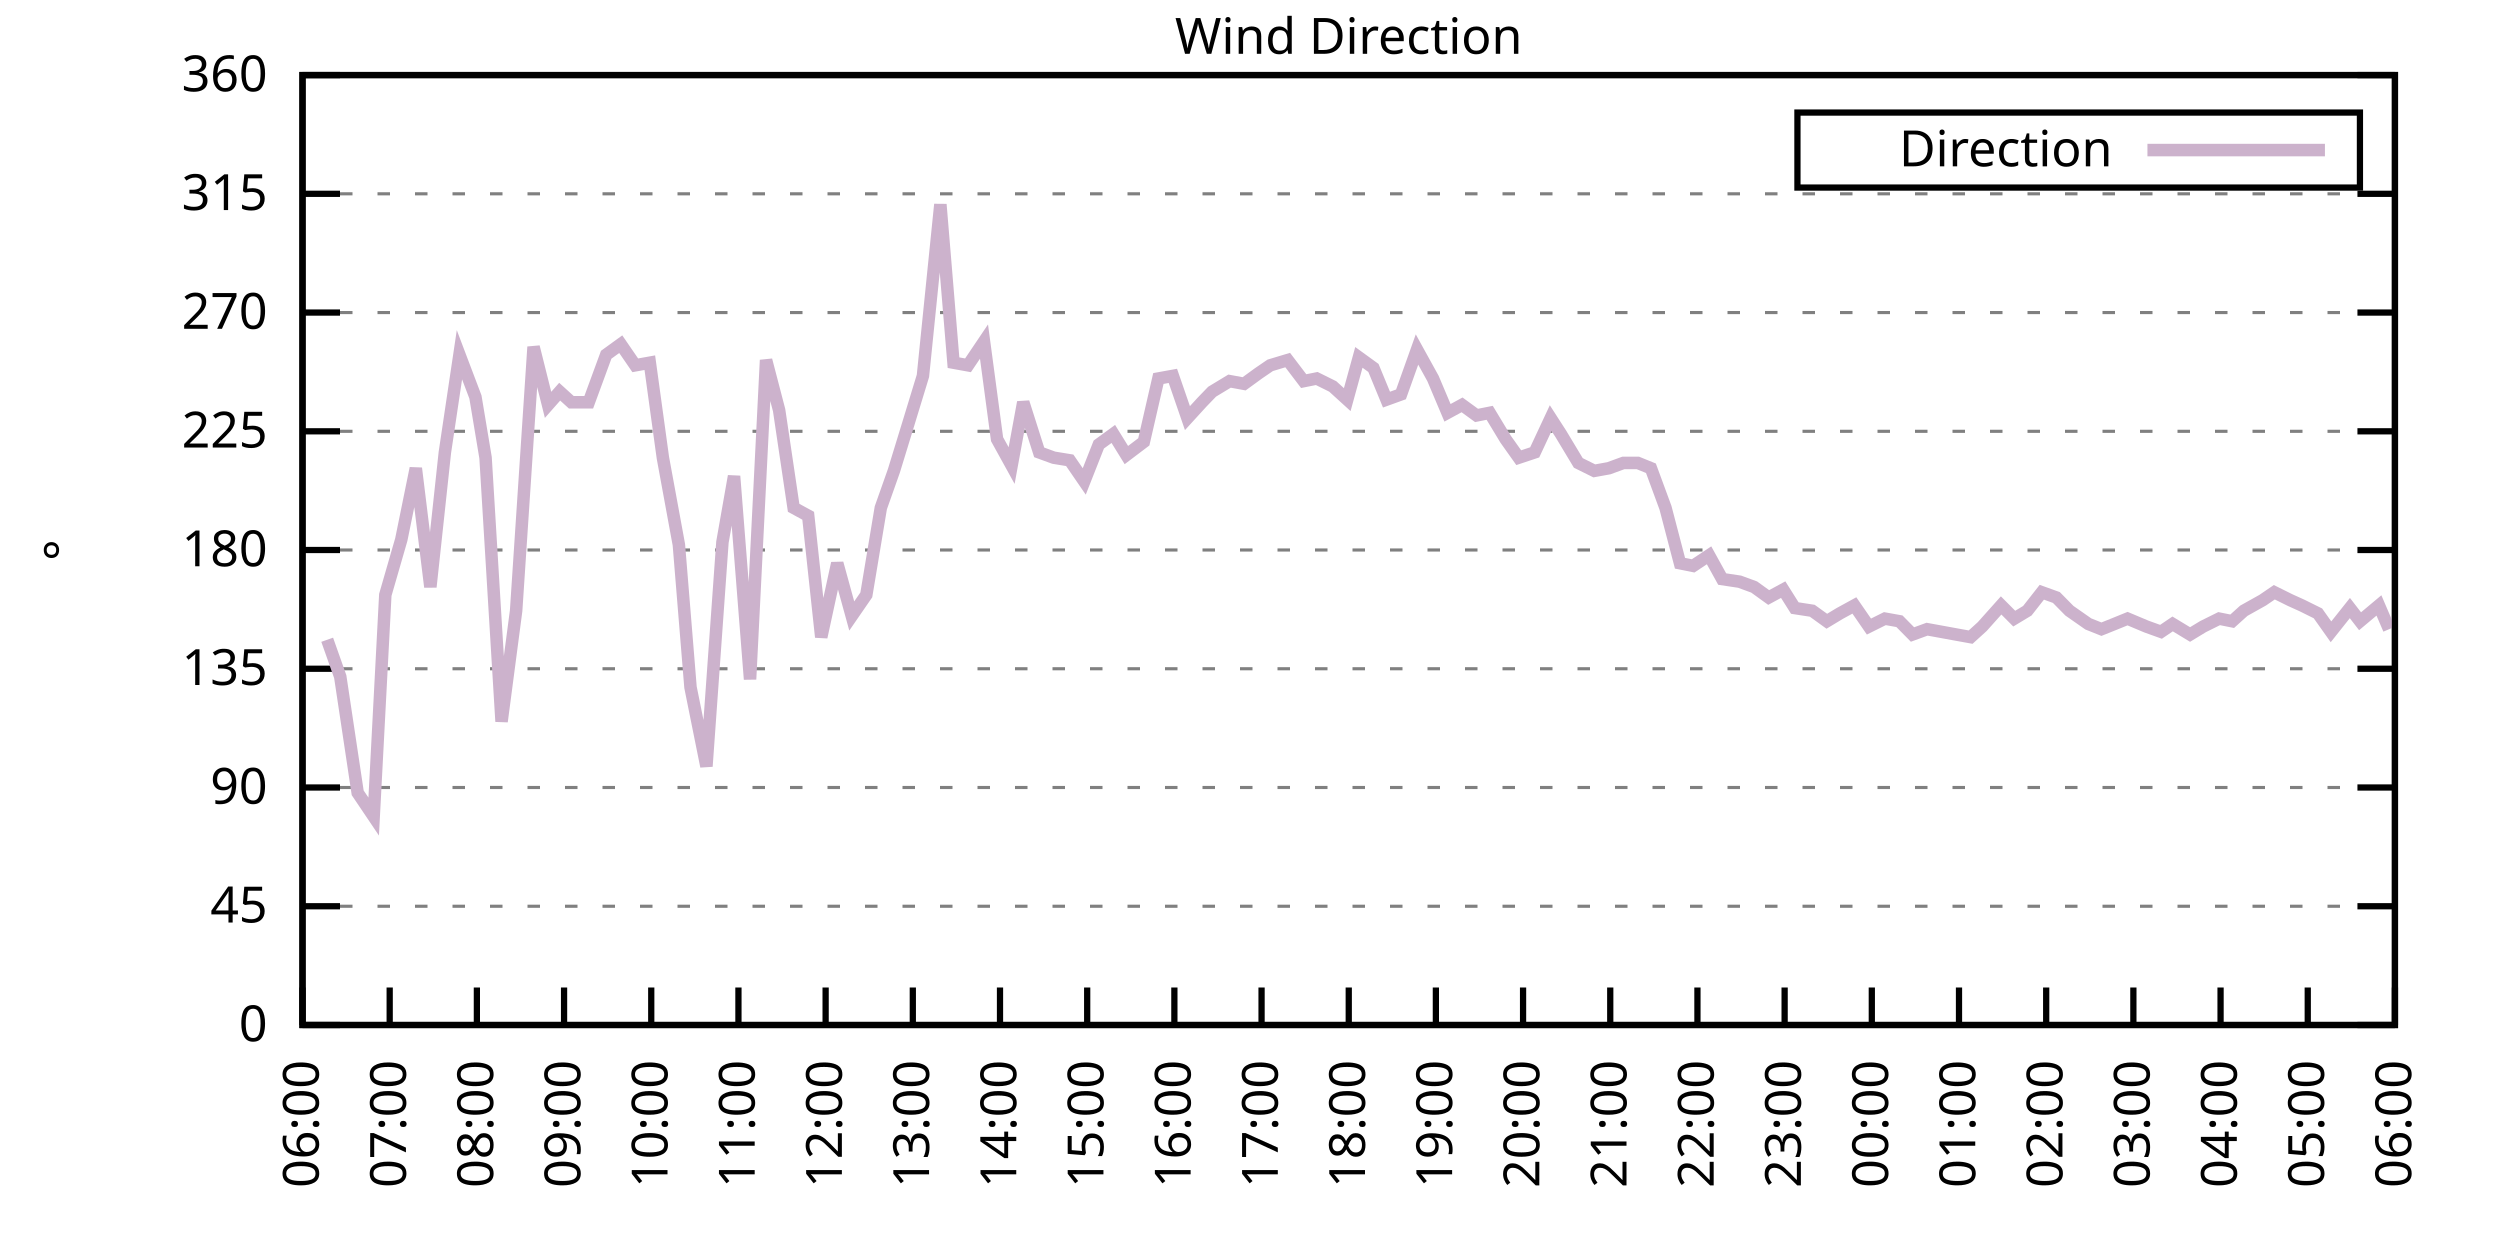
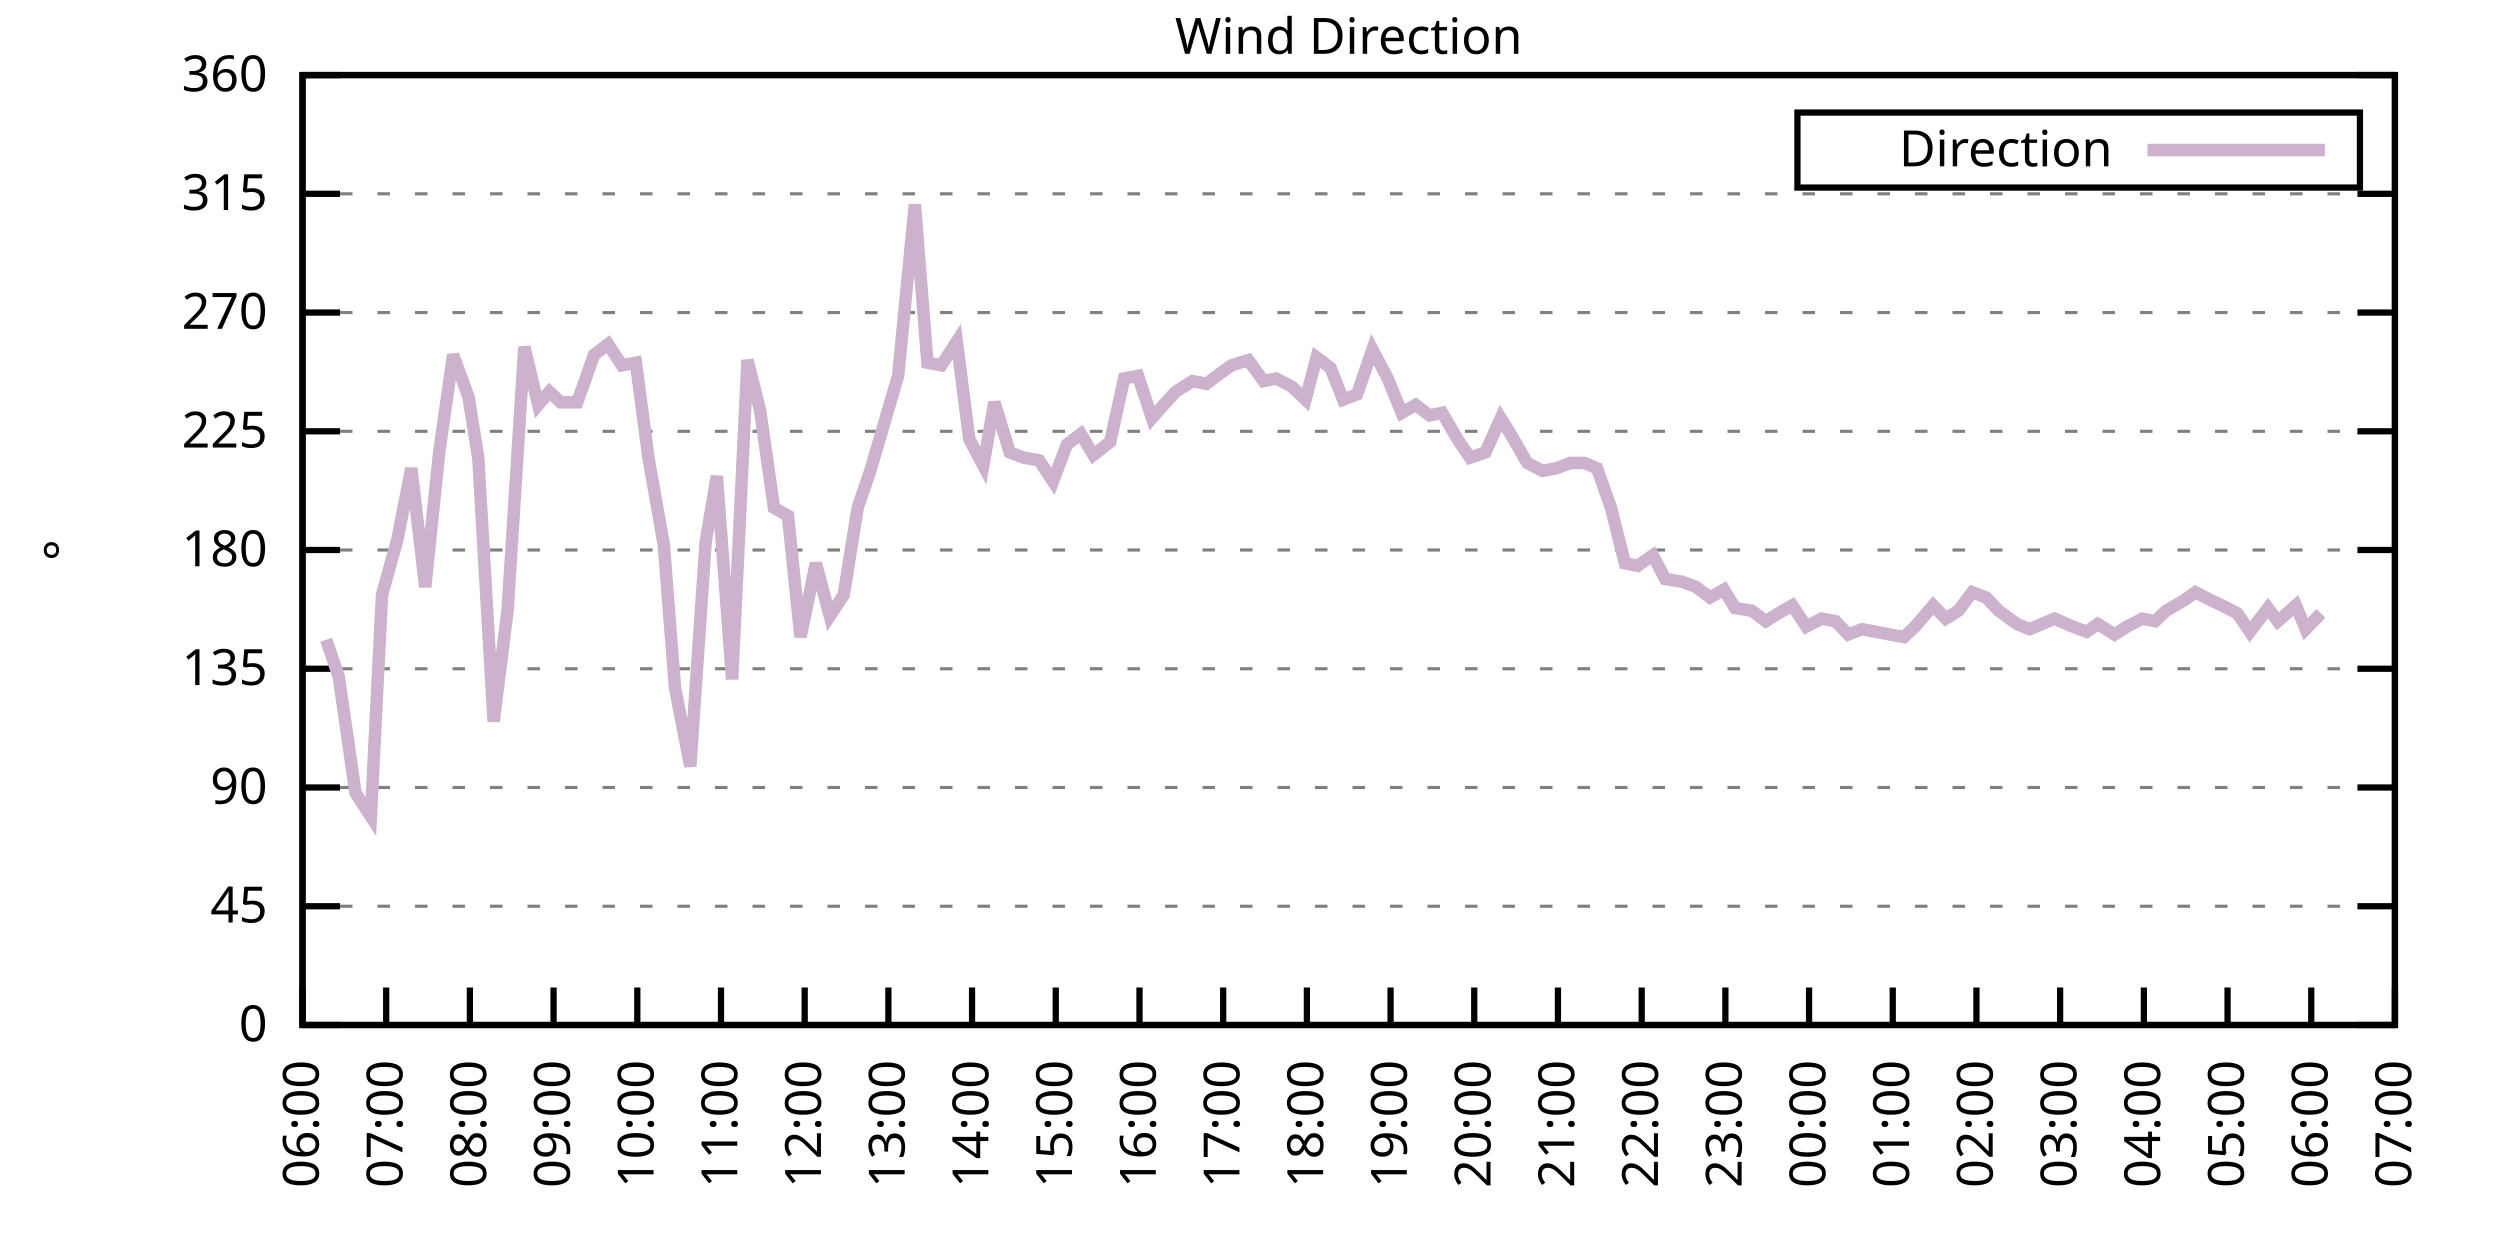
<svg xmlns="http://www.w3.org/2000/svg" xmlns:xlink="http://www.w3.org/1999/xlink" width="400" height="200" viewBox="0 0 400 200">
  <g id="gnuplot_canvas">
    <rect x="0" y="0" width="400" height="200" fill="none" />
    <defs>
      <circle id="gpDot" r="0.5" stroke-width="0.5" stroke="currentColor" />
      <path id="gpPt0" stroke-width="0.333" stroke="currentColor" d="M-1,0 h2 M0,-1 v2" />
      <path id="gpPt1" stroke-width="0.333" stroke="currentColor" d="M-1,-1 L1,1 M1,-1 L-1,1" />
      <path id="gpPt2" stroke-width="0.333" stroke="currentColor" d="M-1,0 L1,0 M0,-1 L0,1 M-1,-1 L1,1 M-1,1 L1,-1" />
      <rect id="gpPt3" stroke-width="0.333" stroke="currentColor" x="-1" y="-1" width="2" height="2" />
      <rect id="gpPt4" stroke-width="0.333" stroke="currentColor" fill="currentColor" x="-1" y="-1" width="2" height="2" />
      <circle id="gpPt5" stroke-width="0.333" stroke="currentColor" cx="0" cy="0" r="1" />
      <use xlink:href="#gpPt5" id="gpPt6" fill="currentColor" stroke="none" />
      <path id="gpPt7" stroke-width="0.333" stroke="currentColor" d="M0,-1.33 L-1.33,0.67 L1.33,0.67 z" />
      <use xlink:href="#gpPt7" id="gpPt8" fill="currentColor" stroke="none" />
      <use xlink:href="#gpPt7" id="gpPt9" stroke="currentColor" transform="rotate(180)" />
      <use xlink:href="#gpPt9" id="gpPt10" fill="currentColor" stroke="none" />
      <use xlink:href="#gpPt3" id="gpPt11" stroke="currentColor" transform="rotate(45)" />
      <use xlink:href="#gpPt11" id="gpPt12" fill="currentColor" stroke="none" />
      <path id="gpPt13" stroke-width="0.333" stroke="currentColor" d="M0,1.330 L1.265,0.411 L0.782,-1.067 L-0.782,-1.076 L-1.265,0.411 z" />
      <use xlink:href="#gpPt13" id="gpPt14" fill="currentColor" stroke="none" />
      <filter id="textbox" filterUnits="objectBoundingBox" x="0" y="0" height="1" width="1">
        <feFlood flood-color="white" flood-opacity="1" result="bgnd" />
        <feComposite in="SourceGraphic" in2="bgnd" operator="atop" />
      </filter>
      <filter id="greybox" filterUnits="objectBoundingBox" x="0" y="0" height="1" width="1">
        <feFlood flood-color="lightgrey" flood-opacity="1" result="grey" />
        <feComposite in="SourceGraphic" in2="grey" operator="atop" />
      </filter>
    </defs>
    <g fill="none" color="white" stroke="currentColor" stroke-width="1.00" stroke-linecap="butt" stroke-linejoin="miter">
</g>
    <g fill="none" color="black" stroke="currentColor" stroke-width="1.00" stroke-linecap="butt" stroke-linejoin="miter">
      <g stroke="none" shape-rendering="crispEdges">
        <polygon fill="rgb(255, 255, 255)" points="48.40,164.00 383.18,164.00 383.18,12.02 48.40,12.02 " />
      </g>
    </g>
    <g fill="none" color="black" stroke="currentColor" stroke-width="1.00" stroke-linecap="butt" stroke-linejoin="miter">
</g>
    <g fill="none" color="black" stroke="black" stroke-width="0.50" stroke-linecap="butt" stroke-linejoin="miter">
</g>
    <g fill="none" color="gray" stroke="currentColor" stroke-width="0.50" stroke-linecap="butt" stroke-linejoin="miter">
      <path stroke="gray" stroke-dasharray="2,4" class="gridline" d="M48.40,164.00 L383.19,164.00  " />
    </g>
    <g fill="none" color="gray" stroke="gray" stroke-width="1.00" stroke-linecap="butt" stroke-linejoin="miter">
</g>
    <g fill="none" color="black" stroke="currentColor" stroke-width="1.00" stroke-linecap="butt" stroke-linejoin="miter">
      <path stroke="black" d="M48.40,164.00 L54.40,164.00 M383.19,164.00 L377.19,164.00  " />
      <g transform="translate(42.80,166.60)" stroke="none" fill="black" font-family="Sans" font-size="8.00" text-anchor="end">
        <text>
          <tspan font-family="Sans"> 0</tspan>
        </text>
      </g>
    </g>
    <g fill="none" color="black" stroke="currentColor" stroke-width="1.00" stroke-linecap="butt" stroke-linejoin="miter">
</g>
    <g fill="none" color="black" stroke="black" stroke-width="0.50" stroke-linecap="butt" stroke-linejoin="miter">
</g>
    <g fill="none" color="gray" stroke="currentColor" stroke-width="0.50" stroke-linecap="butt" stroke-linejoin="miter">
      <path stroke="gray" stroke-dasharray="2,4" class="gridline" d="M48.40,145.00 L383.19,145.00  " />
    </g>
    <g fill="none" color="gray" stroke="gray" stroke-width="1.00" stroke-linecap="butt" stroke-linejoin="miter">
</g>
    <g fill="none" color="black" stroke="currentColor" stroke-width="1.00" stroke-linecap="butt" stroke-linejoin="miter">
      <path stroke="black" d="M48.40,145.00 L54.40,145.00 M383.19,145.00 L377.19,145.00  " />
      <g transform="translate(42.80,147.60)" stroke="none" fill="black" font-family="Sans" font-size="8.00" text-anchor="end">
        <text>
          <tspan font-family="Sans"> 45</tspan>
        </text>
      </g>
    </g>
    <g fill="none" color="black" stroke="currentColor" stroke-width="1.00" stroke-linecap="butt" stroke-linejoin="miter">
</g>
    <g fill="none" color="black" stroke="black" stroke-width="0.50" stroke-linecap="butt" stroke-linejoin="miter">
</g>
    <g fill="none" color="gray" stroke="currentColor" stroke-width="0.50" stroke-linecap="butt" stroke-linejoin="miter">
      <path stroke="gray" stroke-dasharray="2,4" class="gridline" d="M48.40,126.00 L383.19,126.00  " />
    </g>
    <g fill="none" color="gray" stroke="gray" stroke-width="1.00" stroke-linecap="butt" stroke-linejoin="miter">
</g>
    <g fill="none" color="black" stroke="currentColor" stroke-width="1.00" stroke-linecap="butt" stroke-linejoin="miter">
      <path stroke="black" d="M48.40,126.00 L54.40,126.00 M383.19,126.00 L377.19,126.00  " />
      <g transform="translate(42.80,128.60)" stroke="none" fill="black" font-family="Sans" font-size="8.00" text-anchor="end">
        <text>
          <tspan font-family="Sans"> 90</tspan>
        </text>
      </g>
    </g>
    <g fill="none" color="black" stroke="currentColor" stroke-width="1.00" stroke-linecap="butt" stroke-linejoin="miter">
</g>
    <g fill="none" color="black" stroke="black" stroke-width="0.50" stroke-linecap="butt" stroke-linejoin="miter">
</g>
    <g fill="none" color="gray" stroke="currentColor" stroke-width="0.50" stroke-linecap="butt" stroke-linejoin="miter">
      <path stroke="gray" stroke-dasharray="2,4" class="gridline" d="M48.40,107.00 L383.19,107.00  " />
    </g>
    <g fill="none" color="gray" stroke="gray" stroke-width="1.00" stroke-linecap="butt" stroke-linejoin="miter">
</g>
    <g fill="none" color="black" stroke="currentColor" stroke-width="1.00" stroke-linecap="butt" stroke-linejoin="miter">
      <path stroke="black" d="M48.40,107.00 L54.40,107.00 M383.19,107.00 L377.19,107.00  " />
      <g transform="translate(42.80,109.60)" stroke="none" fill="black" font-family="Sans" font-size="8.00" text-anchor="end">
        <text>
          <tspan font-family="Sans"> 135</tspan>
        </text>
      </g>
    </g>
    <g fill="none" color="black" stroke="currentColor" stroke-width="1.00" stroke-linecap="butt" stroke-linejoin="miter">
</g>
    <g fill="none" color="black" stroke="black" stroke-width="0.50" stroke-linecap="butt" stroke-linejoin="miter">
</g>
    <g fill="none" color="gray" stroke="currentColor" stroke-width="0.50" stroke-linecap="butt" stroke-linejoin="miter">
      <path stroke="gray" stroke-dasharray="2,4" class="gridline" d="M48.40,88.00 L383.19,88.00  " />
    </g>
    <g fill="none" color="gray" stroke="gray" stroke-width="1.00" stroke-linecap="butt" stroke-linejoin="miter">
</g>
    <g fill="none" color="black" stroke="currentColor" stroke-width="1.00" stroke-linecap="butt" stroke-linejoin="miter">
      <path stroke="black" d="M48.40,88.00 L54.40,88.00 M383.19,88.00 L377.19,88.00  " />
      <g transform="translate(42.80,90.60)" stroke="none" fill="black" font-family="Sans" font-size="8.00" text-anchor="end">
        <text>
          <tspan font-family="Sans"> 180</tspan>
        </text>
      </g>
    </g>
    <g fill="none" color="black" stroke="currentColor" stroke-width="1.00" stroke-linecap="butt" stroke-linejoin="miter">
</g>
    <g fill="none" color="black" stroke="black" stroke-width="0.50" stroke-linecap="butt" stroke-linejoin="miter">
</g>
    <g fill="none" color="gray" stroke="currentColor" stroke-width="0.50" stroke-linecap="butt" stroke-linejoin="miter">
      <path stroke="gray" stroke-dasharray="2,4" class="gridline" d="M48.40,69.01 L383.19,69.01  " />
    </g>
    <g fill="none" color="gray" stroke="gray" stroke-width="1.00" stroke-linecap="butt" stroke-linejoin="miter">
</g>
    <g fill="none" color="black" stroke="currentColor" stroke-width="1.00" stroke-linecap="butt" stroke-linejoin="miter">
      <path stroke="black" d="M48.40,69.01 L54.40,69.01 M383.19,69.01 L377.19,69.01  " />
      <g transform="translate(42.80,71.61)" stroke="none" fill="black" font-family="Sans" font-size="8.00" text-anchor="end">
        <text>
          <tspan font-family="Sans"> 225</tspan>
        </text>
      </g>
    </g>
    <g fill="none" color="black" stroke="currentColor" stroke-width="1.00" stroke-linecap="butt" stroke-linejoin="miter">
</g>
    <g fill="none" color="black" stroke="black" stroke-width="0.50" stroke-linecap="butt" stroke-linejoin="miter">
</g>
    <g fill="none" color="gray" stroke="currentColor" stroke-width="0.50" stroke-linecap="butt" stroke-linejoin="miter">
      <path stroke="gray" stroke-dasharray="2,4" class="gridline" d="M48.40,50.01 L383.19,50.01  " />
    </g>
    <g fill="none" color="gray" stroke="gray" stroke-width="1.00" stroke-linecap="butt" stroke-linejoin="miter">
</g>
    <g fill="none" color="black" stroke="currentColor" stroke-width="1.00" stroke-linecap="butt" stroke-linejoin="miter">
      <path stroke="black" d="M48.40,50.01 L54.40,50.01 M383.19,50.01 L377.19,50.01  " />
      <g transform="translate(42.80,52.61)" stroke="none" fill="black" font-family="Sans" font-size="8.00" text-anchor="end">
        <text>
          <tspan font-family="Sans"> 270</tspan>
        </text>
      </g>
    </g>
    <g fill="none" color="black" stroke="currentColor" stroke-width="1.00" stroke-linecap="butt" stroke-linejoin="miter">
</g>
    <g fill="none" color="black" stroke="black" stroke-width="0.50" stroke-linecap="butt" stroke-linejoin="miter">
</g>
    <g fill="none" color="gray" stroke="currentColor" stroke-width="0.50" stroke-linecap="butt" stroke-linejoin="miter">
      <path stroke="gray" stroke-dasharray="2,4" class="gridline" d="M48.40,31.01 L383.19,31.01  " />
    </g>
    <g fill="none" color="gray" stroke="gray" stroke-width="1.00" stroke-linecap="butt" stroke-linejoin="miter">
</g>
    <g fill="none" color="black" stroke="currentColor" stroke-width="1.00" stroke-linecap="butt" stroke-linejoin="miter">
      <path stroke="black" d="M48.40,31.01 L54.40,31.01 M383.19,31.01 L377.19,31.01  " />
      <g transform="translate(42.80,33.61)" stroke="none" fill="black" font-family="Sans" font-size="8.00" text-anchor="end">
        <text>
          <tspan font-family="Sans"> 315</tspan>
        </text>
      </g>
    </g>
    <g fill="none" color="black" stroke="currentColor" stroke-width="1.00" stroke-linecap="butt" stroke-linejoin="miter">
</g>
    <g fill="none" color="black" stroke="black" stroke-width="0.50" stroke-linecap="butt" stroke-linejoin="miter">
</g>
    <g fill="none" color="gray" stroke="currentColor" stroke-width="0.50" stroke-linecap="butt" stroke-linejoin="miter">
      <path stroke="gray" stroke-dasharray="2,4" class="gridline" d="M48.40,12.01 L383.19,12.01  " />
    </g>
    <g fill="none" color="gray" stroke="gray" stroke-width="1.00" stroke-linecap="butt" stroke-linejoin="miter">
</g>
    <g fill="none" color="black" stroke="currentColor" stroke-width="1.00" stroke-linecap="butt" stroke-linejoin="miter">
      <path stroke="black" d="M48.40,12.01 L54.40,12.01 M383.19,12.01 L377.19,12.01  " />
      <g transform="translate(42.80,14.61)" stroke="none" fill="black" font-family="Sans" font-size="8.00" text-anchor="end">
        <text>
          <tspan font-family="Sans"> 360</tspan>
        </text>
      </g>
    </g>
    <g fill="none" color="black" stroke="currentColor" stroke-width="1.00" stroke-linecap="butt" stroke-linejoin="miter">
      <path stroke="black" d="M48.40,164.00 L48.40,158.00  " />
      <g transform="translate(51.00,169.60) rotate(270.00)" stroke="none" fill="black" font-family="Sans" font-size="8.00" text-anchor="end">
        <text>
          <tspan font-family="Sans">06:00</tspan>
        </text>
      </g>
    </g>
    <g fill="none" color="black" stroke="currentColor" stroke-width="1.00" stroke-linecap="butt" stroke-linejoin="miter">
-       <path stroke="black" d="M62.35,164.00 L62.35,158.00  " />
-       <g transform="translate(64.95,169.60) rotate(270.00)" stroke="none" fill="black" font-family="Sans" font-size="8.00" text-anchor="end">
+       <path stroke="black" d="M61.79,164.00 L61.79,158.00  " />
+       <g transform="translate(64.39,169.60) rotate(270.00)" stroke="none" fill="black" font-family="Sans" font-size="8.00" text-anchor="end">
        <text>
          <tspan font-family="Sans">07:00</tspan>
        </text>
      </g>
    </g>
    <g fill="none" color="black" stroke="currentColor" stroke-width="1.00" stroke-linecap="butt" stroke-linejoin="miter">
-       <path stroke="black" d="M76.30,164.00 L76.30,158.00  " />
-       <g transform="translate(78.90,169.60) rotate(270.00)" stroke="none" fill="black" font-family="Sans" font-size="8.00" text-anchor="end">
+       <path stroke="black" d="M75.18,164.00 L75.18,158.00  " />
+       <g transform="translate(77.78,169.60) rotate(270.00)" stroke="none" fill="black" font-family="Sans" font-size="8.00" text-anchor="end">
        <text>
          <tspan font-family="Sans">08:00</tspan>
        </text>
      </g>
    </g>
    <g fill="none" color="black" stroke="currentColor" stroke-width="1.00" stroke-linecap="butt" stroke-linejoin="miter">
-       <path stroke="black" d="M90.25,164.00 L90.25,158.00  " />
-       <g transform="translate(92.85,169.60) rotate(270.00)" stroke="none" fill="black" font-family="Sans" font-size="8.00" text-anchor="end">
+       <path stroke="black" d="M88.57,164.00 L88.57,158.00  " />
+       <g transform="translate(91.17,169.60) rotate(270.00)" stroke="none" fill="black" font-family="Sans" font-size="8.00" text-anchor="end">
        <text>
          <tspan font-family="Sans">09:00</tspan>
        </text>
      </g>
    </g>
    <g fill="none" color="black" stroke="currentColor" stroke-width="1.00" stroke-linecap="butt" stroke-linejoin="miter">
-       <path stroke="black" d="M104.20,164.00 L104.20,158.00  " />
-       <g transform="translate(106.80,169.60) rotate(270.00)" stroke="none" fill="black" font-family="Sans" font-size="8.00" text-anchor="end">
+       <path stroke="black" d="M101.97,164.00 L101.97,158.00  " />
+       <g transform="translate(104.57,169.60) rotate(270.00)" stroke="none" fill="black" font-family="Sans" font-size="8.00" text-anchor="end">
        <text>
          <tspan font-family="Sans">10:00</tspan>
        </text>
      </g>
    </g>
    <g fill="none" color="black" stroke="currentColor" stroke-width="1.00" stroke-linecap="butt" stroke-linejoin="miter">
-       <path stroke="black" d="M118.15,164.00 L118.15,158.00  " />
-       <g transform="translate(120.75,169.60) rotate(270.00)" stroke="none" fill="black" font-family="Sans" font-size="8.00" text-anchor="end">
+       <path stroke="black" d="M115.36,164.00 L115.36,158.00  " />
+       <g transform="translate(117.96,169.60) rotate(270.00)" stroke="none" fill="black" font-family="Sans" font-size="8.00" text-anchor="end">
        <text>
          <tspan font-family="Sans">11:00</tspan>
        </text>
      </g>
    </g>
    <g fill="none" color="black" stroke="currentColor" stroke-width="1.00" stroke-linecap="butt" stroke-linejoin="miter">
-       <path stroke="black" d="M132.10,164.00 L132.10,158.00  " />
-       <g transform="translate(134.70,169.60) rotate(270.00)" stroke="none" fill="black" font-family="Sans" font-size="8.00" text-anchor="end">
+       <path stroke="black" d="M128.75,164.00 L128.75,158.00  " />
+       <g transform="translate(131.35,169.60) rotate(270.00)" stroke="none" fill="black" font-family="Sans" font-size="8.00" text-anchor="end">
        <text>
          <tspan font-family="Sans">12:00</tspan>
        </text>
      </g>
    </g>
    <g fill="none" color="black" stroke="currentColor" stroke-width="1.00" stroke-linecap="butt" stroke-linejoin="miter">
-       <path stroke="black" d="M146.05,164.00 L146.05,158.00  " />
-       <g transform="translate(148.65,169.60) rotate(270.00)" stroke="none" fill="black" font-family="Sans" font-size="8.00" text-anchor="end">
+       <path stroke="black" d="M142.14,164.00 L142.14,158.00  " />
+       <g transform="translate(144.74,169.60) rotate(270.00)" stroke="none" fill="black" font-family="Sans" font-size="8.00" text-anchor="end">
        <text>
          <tspan font-family="Sans">13:00</tspan>
        </text>
      </g>
    </g>
    <g fill="none" color="black" stroke="currentColor" stroke-width="1.00" stroke-linecap="butt" stroke-linejoin="miter">
-       <path stroke="black" d="M160.00,164.00 L160.00,158.00  " />
-       <g transform="translate(162.60,169.60) rotate(270.00)" stroke="none" fill="black" font-family="Sans" font-size="8.00" text-anchor="end">
+       <path stroke="black" d="M155.53,164.00 L155.53,158.00  " />
+       <g transform="translate(158.13,169.60) rotate(270.00)" stroke="none" fill="black" font-family="Sans" font-size="8.00" text-anchor="end">
        <text>
          <tspan font-family="Sans">14:00</tspan>
        </text>
      </g>
    </g>
    <g fill="none" color="black" stroke="currentColor" stroke-width="1.00" stroke-linecap="butt" stroke-linejoin="miter">
-       <path stroke="black" d="M173.95,164.00 L173.95,158.00  " />
-       <g transform="translate(176.55,169.60) rotate(270.00)" stroke="none" fill="black" font-family="Sans" font-size="8.00" text-anchor="end">
+       <path stroke="black" d="M168.92,164.00 L168.92,158.00  " />
+       <g transform="translate(171.52,169.60) rotate(270.00)" stroke="none" fill="black" font-family="Sans" font-size="8.00" text-anchor="end">
        <text>
          <tspan font-family="Sans">15:00</tspan>
        </text>
      </g>
    </g>
    <g fill="none" color="black" stroke="currentColor" stroke-width="1.00" stroke-linecap="butt" stroke-linejoin="miter">
-       <path stroke="black" d="M187.90,164.00 L187.90,158.00  " />
-       <g transform="translate(190.50,169.60) rotate(270.00)" stroke="none" fill="black" font-family="Sans" font-size="8.00" text-anchor="end">
+       <path stroke="black" d="M182.32,164.00 L182.32,158.00  " />
+       <g transform="translate(184.92,169.60) rotate(270.00)" stroke="none" fill="black" font-family="Sans" font-size="8.00" text-anchor="end">
        <text>
          <tspan font-family="Sans">16:00</tspan>
        </text>
      </g>
    </g>
    <g fill="none" color="black" stroke="currentColor" stroke-width="1.00" stroke-linecap="butt" stroke-linejoin="miter">
-       <path stroke="black" d="M201.85,164.00 L201.85,158.00  " />
-       <g transform="translate(204.45,169.60) rotate(270.00)" stroke="none" fill="black" font-family="Sans" font-size="8.00" text-anchor="end">
+       <path stroke="black" d="M195.71,164.00 L195.71,158.00  " />
+       <g transform="translate(198.31,169.60) rotate(270.00)" stroke="none" fill="black" font-family="Sans" font-size="8.00" text-anchor="end">
        <text>
          <tspan font-family="Sans">17:00</tspan>
        </text>
      </g>
    </g>
    <g fill="none" color="black" stroke="currentColor" stroke-width="1.00" stroke-linecap="butt" stroke-linejoin="miter">
-       <path stroke="black" d="M215.80,164.00 L215.80,158.00  " />
-       <g transform="translate(218.40,169.60) rotate(270.00)" stroke="none" fill="black" font-family="Sans" font-size="8.00" text-anchor="end">
+       <path stroke="black" d="M209.10,164.00 L209.10,158.00  " />
+       <g transform="translate(211.70,169.60) rotate(270.00)" stroke="none" fill="black" font-family="Sans" font-size="8.00" text-anchor="end">
        <text>
          <tspan font-family="Sans">18:00</tspan>
        </text>
      </g>
    </g>
    <g fill="none" color="black" stroke="currentColor" stroke-width="1.00" stroke-linecap="butt" stroke-linejoin="miter">
-       <path stroke="black" d="M229.74,164.00 L229.74,158.00  " />
-       <g transform="translate(232.34,169.60) rotate(270.00)" stroke="none" fill="black" font-family="Sans" font-size="8.00" text-anchor="end">
+       <path stroke="black" d="M222.49,164.00 L222.49,158.00  " />
+       <g transform="translate(225.09,169.60) rotate(270.00)" stroke="none" fill="black" font-family="Sans" font-size="8.00" text-anchor="end">
        <text>
          <tspan font-family="Sans">19:00</tspan>
        </text>
      </g>
    </g>
    <g fill="none" color="black" stroke="currentColor" stroke-width="1.00" stroke-linecap="butt" stroke-linejoin="miter">
-       <path stroke="black" d="M243.69,164.00 L243.69,158.00  " />
-       <g transform="translate(246.29,169.60) rotate(270.00)" stroke="none" fill="black" font-family="Sans" font-size="8.00" text-anchor="end">
+       <path stroke="black" d="M235.88,164.00 L235.88,158.00  " />
+       <g transform="translate(238.48,169.60) rotate(270.00)" stroke="none" fill="black" font-family="Sans" font-size="8.00" text-anchor="end">
        <text>
          <tspan font-family="Sans">20:00</tspan>
        </text>
      </g>
    </g>
    <g fill="none" color="black" stroke="currentColor" stroke-width="1.00" stroke-linecap="butt" stroke-linejoin="miter">
-       <path stroke="black" d="M257.64,164.00 L257.64,158.00  " />
-       <g transform="translate(260.24,169.60) rotate(270.00)" stroke="none" fill="black" font-family="Sans" font-size="8.00" text-anchor="end">
+       <path stroke="black" d="M249.27,164.00 L249.27,158.00  " />
+       <g transform="translate(251.87,169.60) rotate(270.00)" stroke="none" fill="black" font-family="Sans" font-size="8.00" text-anchor="end">
        <text>
          <tspan font-family="Sans">21:00</tspan>
        </text>
      </g>
    </g>
    <g fill="none" color="black" stroke="currentColor" stroke-width="1.00" stroke-linecap="butt" stroke-linejoin="miter">
-       <path stroke="black" d="M271.59,164.00 L271.59,158.00  " />
-       <g transform="translate(274.19,169.60) rotate(270.00)" stroke="none" fill="black" font-family="Sans" font-size="8.00" text-anchor="end">
+       <path stroke="black" d="M262.67,164.00 L262.67,158.00  " />
+       <g transform="translate(265.27,169.60) rotate(270.00)" stroke="none" fill="black" font-family="Sans" font-size="8.00" text-anchor="end">
        <text>
          <tspan font-family="Sans">22:00</tspan>
        </text>
      </g>
    </g>
    <g fill="none" color="black" stroke="currentColor" stroke-width="1.00" stroke-linecap="butt" stroke-linejoin="miter">
-       <path stroke="black" d="M285.54,164.00 L285.54,158.00  " />
-       <g transform="translate(288.14,169.60) rotate(270.00)" stroke="none" fill="black" font-family="Sans" font-size="8.00" text-anchor="end">
+       <path stroke="black" d="M276.06,164.00 L276.06,158.00  " />
+       <g transform="translate(278.66,169.60) rotate(270.00)" stroke="none" fill="black" font-family="Sans" font-size="8.00" text-anchor="end">
        <text>
          <tspan font-family="Sans">23:00</tspan>
        </text>
      </g>
    </g>
    <g fill="none" color="black" stroke="currentColor" stroke-width="1.00" stroke-linecap="butt" stroke-linejoin="miter">
-       <path stroke="black" d="M299.49,164.00 L299.49,158.00  " />
-       <g transform="translate(302.09,169.60) rotate(270.00)" stroke="none" fill="black" font-family="Sans" font-size="8.00" text-anchor="end">
+       <path stroke="black" d="M289.45,164.00 L289.45,158.00  " />
+       <g transform="translate(292.05,169.60) rotate(270.00)" stroke="none" fill="black" font-family="Sans" font-size="8.00" text-anchor="end">
        <text>
          <tspan font-family="Sans">00:00</tspan>
        </text>
      </g>
    </g>
    <g fill="none" color="black" stroke="currentColor" stroke-width="1.00" stroke-linecap="butt" stroke-linejoin="miter">
-       <path stroke="black" d="M313.44,164.00 L313.44,158.00  " />
-       <g transform="translate(316.04,169.60) rotate(270.00)" stroke="none" fill="black" font-family="Sans" font-size="8.00" text-anchor="end">
+       <path stroke="black" d="M302.84,164.00 L302.84,158.00  " />
+       <g transform="translate(305.44,169.60) rotate(270.00)" stroke="none" fill="black" font-family="Sans" font-size="8.00" text-anchor="end">
        <text>
          <tspan font-family="Sans">01:00</tspan>
        </text>
      </g>
    </g>
    <g fill="none" color="black" stroke="currentColor" stroke-width="1.00" stroke-linecap="butt" stroke-linejoin="miter">
-       <path stroke="black" d="M327.39,164.00 L327.39,158.00  " />
-       <g transform="translate(329.99,169.60) rotate(270.00)" stroke="none" fill="black" font-family="Sans" font-size="8.00" text-anchor="end">
+       <path stroke="black" d="M316.23,164.00 L316.23,158.00  " />
+       <g transform="translate(318.83,169.60) rotate(270.00)" stroke="none" fill="black" font-family="Sans" font-size="8.00" text-anchor="end">
        <text>
          <tspan font-family="Sans">02:00</tspan>
        </text>
      </g>
    </g>
    <g fill="none" color="black" stroke="currentColor" stroke-width="1.00" stroke-linecap="butt" stroke-linejoin="miter">
-       <path stroke="black" d="M341.34,164.00 L341.34,158.00  " />
-       <g transform="translate(343.94,169.60) rotate(270.00)" stroke="none" fill="black" font-family="Sans" font-size="8.00" text-anchor="end">
+       <path stroke="black" d="M329.62,164.00 L329.62,158.00  " />
+       <g transform="translate(332.22,169.60) rotate(270.00)" stroke="none" fill="black" font-family="Sans" font-size="8.00" text-anchor="end">
        <text>
          <tspan font-family="Sans">03:00</tspan>
        </text>
      </g>
    </g>
    <g fill="none" color="black" stroke="currentColor" stroke-width="1.00" stroke-linecap="butt" stroke-linejoin="miter">
-       <path stroke="black" d="M355.29,164.00 L355.29,158.00  " />
-       <g transform="translate(357.89,169.60) rotate(270.00)" stroke="none" fill="black" font-family="Sans" font-size="8.00" text-anchor="end">
+       <path stroke="black" d="M343.02,164.00 L343.02,158.00  " />
+       <g transform="translate(345.62,169.60) rotate(270.00)" stroke="none" fill="black" font-family="Sans" font-size="8.00" text-anchor="end">
        <text>
          <tspan font-family="Sans">04:00</tspan>
        </text>
      </g>
    </g>
    <g fill="none" color="black" stroke="currentColor" stroke-width="1.00" stroke-linecap="butt" stroke-linejoin="miter">
-       <path stroke="black" d="M369.24,164.00 L369.24,158.00  " />
-       <g transform="translate(371.84,169.60) rotate(270.00)" stroke="none" fill="black" font-family="Sans" font-size="8.00" text-anchor="end">
+       <path stroke="black" d="M356.41,164.00 L356.41,158.00  " />
+       <g transform="translate(359.01,169.60) rotate(270.00)" stroke="none" fill="black" font-family="Sans" font-size="8.00" text-anchor="end">
        <text>
          <tspan font-family="Sans">05:00</tspan>
+         </text>
+       </g>
+     </g>
+     <g fill="none" color="black" stroke="currentColor" stroke-width="1.00" stroke-linecap="butt" stroke-linejoin="miter">
+       <path stroke="black" d="M369.80,164.00 L369.80,158.00  " />
+       <g transform="translate(372.40,169.60) rotate(270.00)" stroke="none" fill="black" font-family="Sans" font-size="8.00" text-anchor="end">
+         <text>
+           <tspan font-family="Sans">06:00</tspan>
        </text>
      </g>
    </g>
    <g fill="none" color="black" stroke="currentColor" stroke-width="1.00" stroke-linecap="butt" stroke-linejoin="miter">
      <path stroke="black" d="M383.19,164.00 L383.19,158.00  " />
      <g transform="translate(385.79,169.60) rotate(270.00)" stroke="none" fill="black" font-family="Sans" font-size="8.00" text-anchor="end">
        <text>
-           <tspan font-family="Sans">06:00</tspan>
+           <tspan font-family="Sans">07:00</tspan>
        </text>
      </g>
    </g>
    <g fill="none" color="black" stroke="currentColor" stroke-width="1.00" stroke-linecap="butt" stroke-linejoin="miter">
</g>
    <g fill="none" color="black" stroke="currentColor" stroke-width="1.00" stroke-linecap="butt" stroke-linejoin="miter">
      <path stroke="black" d="M48.40,12.01 L48.40,164.00 L383.19,164.00 L383.19,12.01 L48.40,12.01 Z  " />
    </g>
    <g fill="none" color="black" stroke="currentColor" stroke-width="1.00" stroke-linecap="butt" stroke-linejoin="miter">
</g>
    <g fill="none" color="black" stroke="currentColor" stroke-width="1.00" stroke-linecap="butt" stroke-linejoin="miter">
      <path stroke="black" d="M287.59,30.01 L287.59,18.01 L377.59,18.01 L377.59,30.01 L287.59,30.01 Z  " />
    </g>
    <g id="Wind_direction_plot_1">
      <g fill="none" color="white" stroke="black" stroke-width="2.00" stroke-linecap="butt" stroke-linejoin="miter">
</g>
      <g fill="none" color="black" stroke="currentColor" stroke-width="2.00" stroke-linecap="butt" stroke-linejoin="miter">
        <g transform="translate(337.99,26.61)" stroke="none" fill="black" font-family="Sans" font-size="8.00" text-anchor="end">
          <text>
            <tspan font-family="Sans">Direction</tspan>
          </text>
        </g>
      </g>
      <g fill="none" color="black" stroke="currentColor" stroke-width="2.00" stroke-linecap="butt" stroke-linejoin="miter">
-         <path stroke="rgb(204, 178, 204)" d="M343.59,24.01 L371.99,24.01 M52.35,102.36 L54.44,108.27 L57.23,126.85 L59.79,130.65 L61.65,95.18 L64.21,86.32   L66.53,74.92 L68.86,93.92 L71.18,72.38 L73.51,56.76 L76.07,63.52 L77.69,73.23 L80.25,115.45 L82.58,97.72   L85.37,55.50 L87.69,64.78 L89.55,62.67 L91.41,64.36 L94.20,64.36 L96.99,56.76 L99.32,55.07 L101.64,58.45   L103.97,58.03 L106.06,73.23 L108.62,87.16 L110.48,109.96 L113.03,122.62 L115.59,86.74 L117.45,76.18 L120.01,108.69   L122.57,57.61 L124.66,65.63 L126.98,81.25 L129.31,82.52 L131.40,101.94 L133.96,90.12 L136.28,98.56 L138.61,95.18   L140.93,81.25 L143.02,75.34 L145.35,67.74 L147.67,60.14 L150.46,32.70 L152.56,58.03 L154.88,58.45 L157.44,54.65   L159.53,70.27 L161.86,74.49 L163.72,64.36 L166.27,72.38 L168.60,73.23 L171.16,73.65 L173.48,77.03 L175.81,71.12   L178.13,69.43 L180.22,72.81 L183.01,70.70 L185.34,60.56 L187.66,60.14 L189.99,66.90 L192.31,64.36 L193.94,62.67   L196.73,60.98 L199.06,61.41 L201.38,59.72 L203.24,58.45 L206.03,57.61 L208.59,60.98 L210.68,60.56 L213.24,61.83   L215.56,63.94 L217.42,57.18 L219.75,58.87 L221.84,63.94 L224.16,63.10 L226.72,55.92 L229.28,60.56 L231.60,66.05   L233.93,64.78 L236.25,66.47 L238.35,66.05 L240.90,70.27 L243.00,73.23 L245.55,72.38 L248.11,66.90 L249.74,69.43   L252.53,74.07 L255.09,75.34 L257.41,74.92 L259.74,74.07 L262.06,74.07 L264.15,74.92 L266.48,81.25 L268.80,90.12   L270.90,90.54 L273.45,88.85 L275.55,92.65 L278.34,93.07 L280.66,93.92 L282.99,95.60 L285.31,94.34 L287.17,97.29   L289.96,97.72 L292.29,99.40 L294.38,98.14 L296.70,96.87 L299.03,100.25 L301.58,98.98 L303.91,99.40 L306.00,101.52   L308.33,100.67 L312.98,101.52 L315.30,101.94 L317.16,100.25 L320.18,96.87 L322.28,98.98 L324.37,97.72 L326.69,94.76   L329.02,95.60 L331.11,97.72 L334.13,99.83 L336.23,100.67 L338.32,99.83 L340.41,98.98 L343.43,100.25 L345.76,101.09   L347.62,99.83 L350.41,101.52 L352.50,100.25 L355.06,98.98 L357.15,99.40 L359.01,97.72 L362.03,96.03 L363.89,94.76   L366.45,96.03 L368.31,96.87 L370.87,98.14 L372.96,101.09 L375.98,97.29 L377.61,99.40 L380.63,96.87 L382.26,100.67    " />
+         <path stroke="rgb(204, 178, 204)" d="M343.59,24.01 L371.99,24.01 M52.19,102.36 L54.20,108.27 L56.88,126.85 L59.34,130.65 L61.12,95.18 L63.58,86.32   L65.81,74.92 L68.04,93.92 L70.27,72.38 L72.50,56.76 L74.96,63.52 L76.52,73.23 L78.98,115.45 L81.21,97.72   L83.89,55.50 L86.12,64.78 L87.91,62.67 L89.69,64.36 L92.37,64.36 L95.05,56.76 L97.28,55.07 L99.51,58.45   L101.74,58.03 L103.75,73.23 L106.21,87.16 L107.99,109.96 L110.45,122.62 L112.90,86.74 L114.69,76.18 L117.14,108.69   L119.60,57.61 L121.61,65.63 L123.84,81.25 L126.07,82.52 L128.08,101.94 L130.54,90.12 L132.77,98.56 L135.00,95.18   L137.23,81.25 L139.24,75.34 L141.47,67.74 L143.70,60.14 L146.38,32.70 L148.39,58.03 L150.62,58.45 L153.08,54.65   L155.09,70.27 L157.32,74.49 L159.10,64.36 L161.56,72.38 L163.79,73.23 L166.25,73.65 L168.48,77.03 L170.71,71.12   L172.94,69.43 L174.95,72.81 L177.63,70.70 L179.86,60.56 L182.09,60.14 L184.32,66.90 L186.56,64.36 L188.12,62.67   L190.80,60.98 L193.03,61.41 L195.26,59.72 L197.05,58.45 L199.73,57.61 L202.18,60.98 L204.19,60.56 L206.64,61.83   L208.88,63.94 L210.66,57.18 L212.89,58.87 L214.90,63.94 L217.13,63.10 L219.59,55.92 L222.04,60.56 L224.28,66.05   L226.51,64.78 L228.74,66.47 L230.75,66.05 L233.20,70.27 L235.21,73.23 L237.67,72.38 L240.12,66.90 L241.69,69.43   L244.36,74.07 L246.82,75.34 L249.05,74.92 L251.28,74.07 L253.51,74.07 L255.52,74.92 L257.76,81.25 L259.99,90.12   L262.00,90.54 L264.45,88.85 L266.46,92.65 L269.14,93.07 L271.37,93.92 L273.60,95.60 L275.83,94.34 L277.62,97.29   L280.30,97.72 L282.53,99.40 L284.54,98.14 L286.77,96.87 L289.00,100.25 L291.46,98.98 L293.69,99.40 L295.70,101.52   L297.93,100.67 L302.39,101.52 L304.63,101.94 L306.41,100.25 L309.31,96.87 L311.32,98.98 L313.33,97.72 L315.56,94.76   L317.79,95.60 L319.80,97.72 L322.70,99.83 L324.71,100.67 L326.72,99.83 L328.73,98.98 L331.63,100.25 L333.86,101.09   L335.65,99.83 L338.33,101.52 L340.34,100.25 L342.79,98.98 L344.80,99.40 L346.59,97.72 L349.49,96.03 L351.27,94.76   L353.73,96.03 L355.51,96.87 L357.97,98.14 L359.98,101.09 L362.88,97.29 L364.44,99.40 L367.34,96.87 L368.91,100.67   L371.36,98.14  " />
      </g>
    </g>
    <g fill="none" color="black" stroke="currentColor" stroke-width="2.00" stroke-linecap="butt" stroke-linejoin="miter">
</g>
    <g fill="none" color="black" stroke="black" stroke-width="1.00" stroke-linecap="butt" stroke-linejoin="miter">
</g>
    <g fill="none" color="black" stroke="currentColor" stroke-width="1.00" stroke-linecap="butt" stroke-linejoin="miter">
      <path stroke="black" d="M48.40,12.01 L48.40,164.00 L383.19,164.00 L383.19,12.01 L48.40,12.01 Z  " />
      <g transform="translate(12.80,88.01) rotate(270.00)" stroke="none" fill="black" font-family="Sans" font-size="8.00" text-anchor="middle">
        <text>
          <tspan font-family="Sans">°</tspan>
        </text>
      </g>
    </g>
    <g fill="none" color="black" stroke="currentColor" stroke-width="1.00" stroke-linecap="butt" stroke-linejoin="miter">
</g>
    <g fill="none" color="black" stroke="currentColor" stroke-width="1.00" stroke-linecap="butt" stroke-linejoin="miter">
      <g transform="translate(215.79,8.61)" stroke="none" fill="black" font-family="Sans" font-size="8.00" text-anchor="middle">
        <text>
          <tspan font-family="Sans">Wind Direction</tspan>
        </text>
      </g>
    </g>
    <g fill="none" color="black" stroke="currentColor" stroke-width="1.00" stroke-linecap="butt" stroke-linejoin="miter">
</g>
  </g>
</svg>
